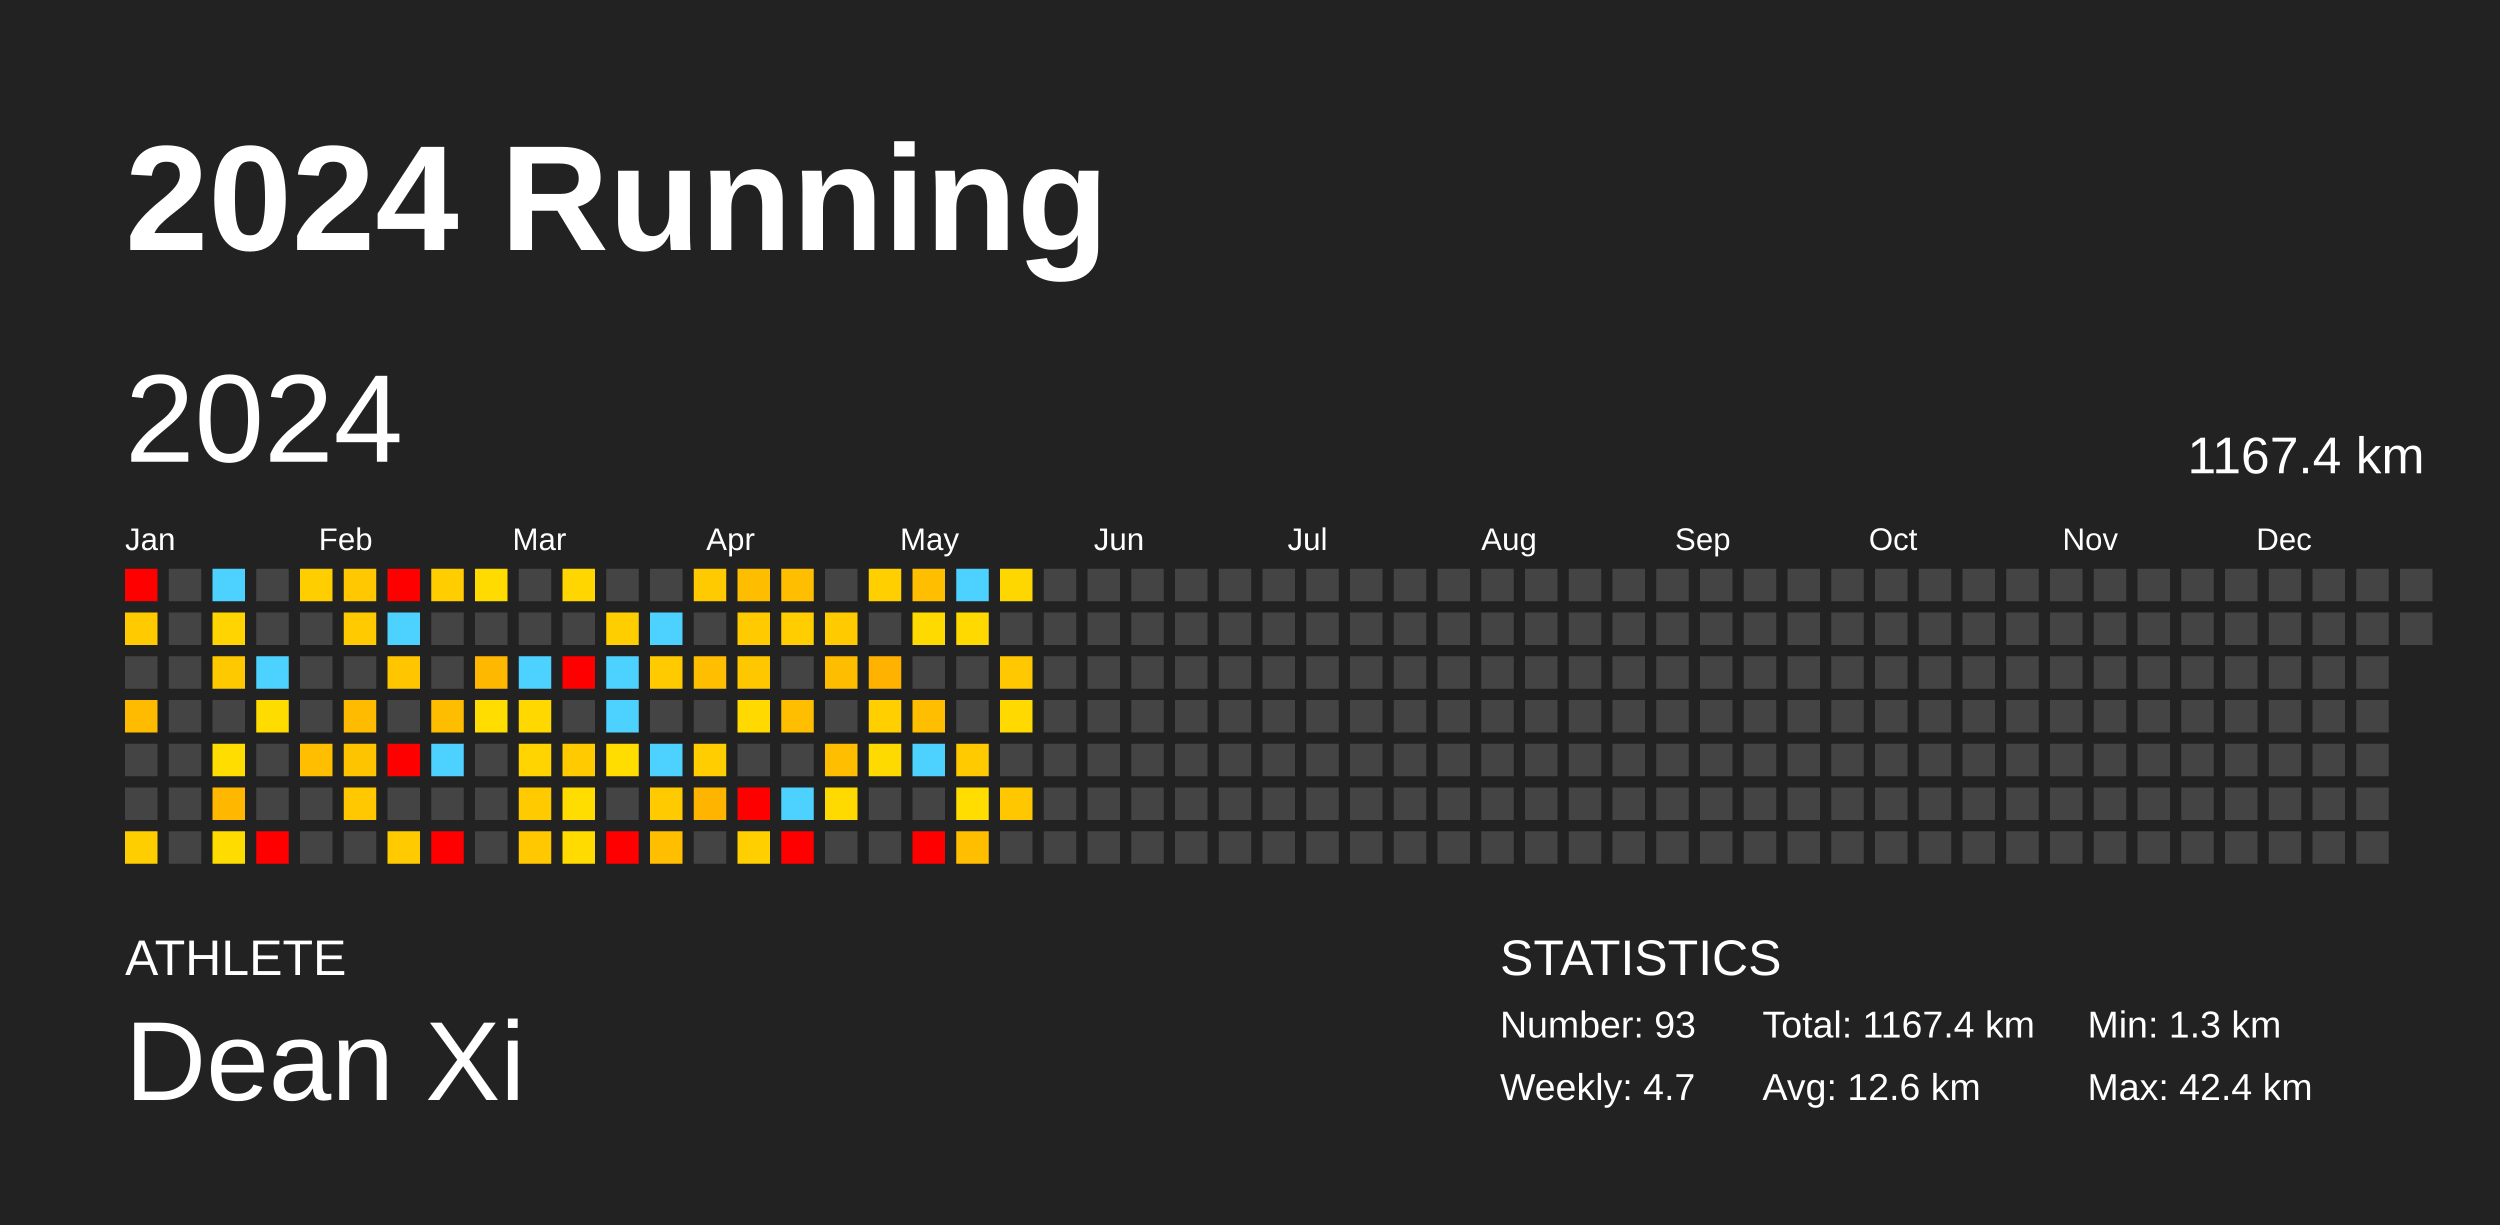
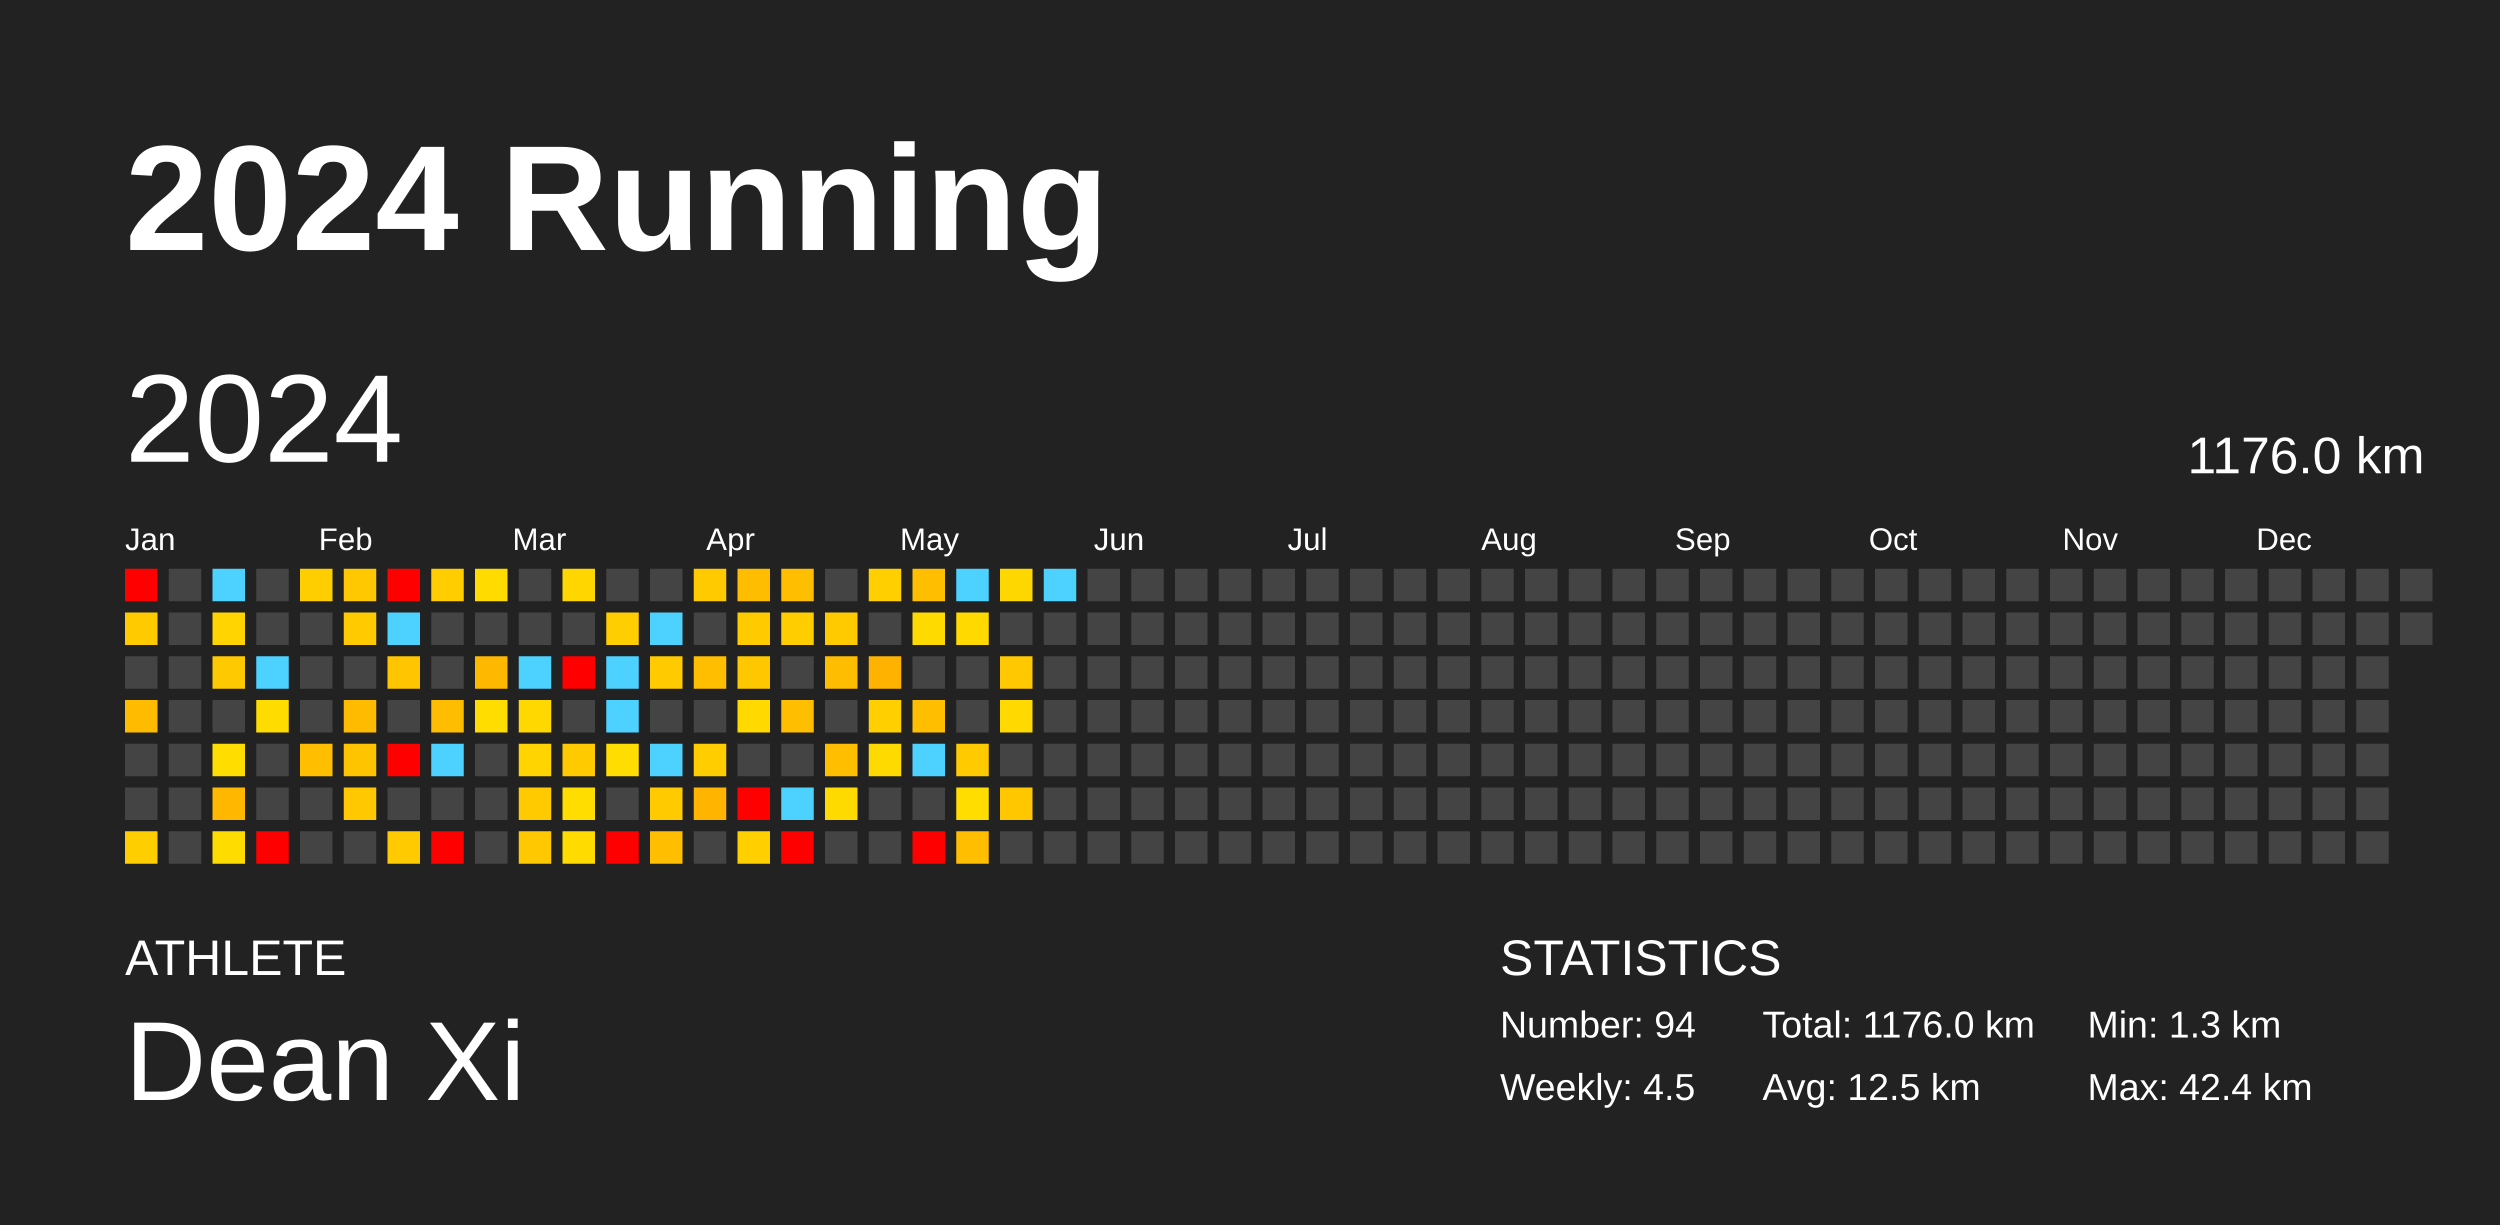
<svg xmlns="http://www.w3.org/2000/svg" baseProfile="full" height="98mm" version="1.1" viewBox="0,0,200,98" width="200mm">
  <defs />
  <rect fill="#222222" height="98" width="200" x="0" y="0" />
  <text fill="#FFFFFF" style="font-size:12px; font-family:Arial; font-weight:bold;" x="10" y="20">2024 Running</text>
  <text fill="#FFFFFF" style="font-size:4px; font-family:Arial" x="10" y="78">ATHLETE</text>
  <text fill="#FFFFFF" style="font-size:9px; font-family:Arial" x="10" y="88">Dean Xi</text>
  <text fill="#FFFFFF" style="font-size:4px; font-family:Arial" x="120" y="78">STATISTICS</text>
-   <text fill="#FFFFFF" style="font-size:3px; font-family:Arial" x="120" y="83">Number: 93</text>
-   <text fill="#FFFFFF" style="font-size:3px; font-family:Arial" x="120" y="88">Weekly: 4.7</text>
-   <text fill="#FFFFFF" style="font-size:3px; font-family:Arial" x="141" y="83">Total: 1167.4 km</text>
-   <text fill="#FFFFFF" style="font-size:3px; font-family:Arial" x="141" y="88">Avg: 12.6 km</text>
+   <text fill="#FFFFFF" style="font-size:3px; font-family:Arial" x="120" y="83">Number: 94</text>
+   <text fill="#FFFFFF" style="font-size:3px; font-family:Arial" x="120" y="88">Weekly: 4.5</text>
+   <text fill="#FFFFFF" style="font-size:3px; font-family:Arial" x="141" y="83">Total: 1176.0 km</text>
+   <text fill="#FFFFFF" style="font-size:3px; font-family:Arial" x="141" y="88">Avg: 12.5 km</text>
  <text fill="#FFFFFF" style="font-size:3px; font-family:Arial" x="167" y="83">Min: 1.3 km</text>
  <text fill="#FFFFFF" style="font-size:3px; font-family:Arial" x="167" y="88">Max: 42.4 km</text>
  <text dominant-baseline="hanging" fill="#FFFFFF" style="font-size:10.0px; font-family:Arial;" x="10" y="30">2024</text>
-   <text dominant-baseline="hanging" fill="#FFFFFF" style="font-size:4.125px; font-family:Arial;" x="175" y="35">1167.4 km</text>
+   <text dominant-baseline="hanging" fill="#FFFFFF" style="font-size:4.125px; font-family:Arial;" x="175" y="35">1176.0 km</text>
  <text fill="#FFFFFF" style="font-size:2.5px; font-family:Arial" x="10.0" y="44">Jan</text>
  <text fill="#FFFFFF" style="font-size:2.5px; font-family:Arial" x="25.5" y="44">Feb</text>
  <text fill="#FFFFFF" style="font-size:2.5px; font-family:Arial" x="41.0" y="44">Mar</text>
  <text fill="#FFFFFF" style="font-size:2.5px; font-family:Arial" x="56.5" y="44">Apr</text>
  <text fill="#FFFFFF" style="font-size:2.5px; font-family:Arial" x="72.0" y="44">May</text>
  <text fill="#FFFFFF" style="font-size:2.5px; font-family:Arial" x="87.5" y="44">Jun</text>
  <text fill="#FFFFFF" style="font-size:2.5px; font-family:Arial" x="103.0" y="44">Jul</text>
  <text fill="#FFFFFF" style="font-size:2.5px; font-family:Arial" x="118.5" y="44">Aug</text>
  <text fill="#FFFFFF" style="font-size:2.5px; font-family:Arial" x="134.0" y="44">Sep</text>
  <text fill="#FFFFFF" style="font-size:2.5px; font-family:Arial" x="149.5" y="44">Oct</text>
  <text fill="#FFFFFF" style="font-size:2.5px; font-family:Arial" x="165.0" y="44">Nov</text>
  <text fill="#FFFFFF" style="font-size:2.5px; font-family:Arial" x="180.5" y="44">Dec</text>
  <rect fill="red" height="2.6" width="2.6" x="10.0" y="45.5" />
  <rect fill="#ffcb00" height="2.6" width="2.6" x="10.0" y="49.0" />
  <rect fill="#444444" height="2.6" width="2.6" x="10.0" y="52.5" />
  <rect fill="#ffbb00" height="2.6" width="2.6" x="10.0" y="56.0" />
  <rect fill="#444444" height="2.6" width="2.6" x="10.0" y="59.5" />
  <rect fill="#444444" height="2.6" width="2.6" x="10.0" y="63.0" />
  <rect fill="#ffce00" height="2.6" width="2.6" x="10.0" y="66.5" />
  <rect fill="#444444" height="2.6" width="2.6" x="13.5" y="45.5" />
  <rect fill="#444444" height="2.6" width="2.6" x="13.5" y="49.0" />
  <rect fill="#444444" height="2.6" width="2.6" x="13.5" y="52.5" />
  <rect fill="#444444" height="2.6" width="2.6" x="13.5" y="56.0" />
  <rect fill="#444444" height="2.6" width="2.6" x="13.5" y="59.5" />
  <rect fill="#444444" height="2.6" width="2.6" x="13.5" y="63.0" />
  <rect fill="#444444" height="2.6" width="2.6" x="13.5" y="66.5" />
  <rect fill="#4dd2ff" height="2.6" width="2.6" x="17.0" y="45.5" />
  <rect fill="#ffd400" height="2.6" width="2.6" x="17.0" y="49.0" />
  <rect fill="#ffc900" height="2.6" width="2.6" x="17.0" y="52.5" />
  <rect fill="#444444" height="2.6" width="2.6" x="17.0" y="56.0" />
  <rect fill="#ffdd00" height="2.6" width="2.6" x="17.0" y="59.5" />
  <rect fill="#ffb700" height="2.6" width="2.6" x="17.0" y="63.0" />
  <rect fill="#ffdc00" height="2.6" width="2.6" x="17.0" y="66.5" />
  <rect fill="#444444" height="2.6" width="2.6" x="20.5" y="45.5" />
  <rect fill="#444444" height="2.6" width="2.6" x="20.5" y="49.0" />
  <rect fill="#4dd2ff" height="2.6" width="2.6" x="20.5" y="52.5" />
  <rect fill="#ffdc00" height="2.6" width="2.6" x="20.5" y="56.0" />
  <rect fill="#444444" height="2.6" width="2.6" x="20.5" y="59.5" />
  <rect fill="#444444" height="2.6" width="2.6" x="20.5" y="63.0" />
  <rect fill="red" height="2.6" width="2.6" x="20.5" y="66.5" />
  <rect fill="#ffce00" height="2.6" width="2.6" x="24.0" y="45.5" />
  <rect fill="#444444" height="2.6" width="2.6" x="24.0" y="49.0" />
  <rect fill="#444444" height="2.6" width="2.6" x="24.0" y="52.5" />
  <rect fill="#444444" height="2.6" width="2.6" x="24.0" y="56.0" />
  <rect fill="#ffbe00" height="2.6" width="2.6" x="24.0" y="59.5" />
  <rect fill="#444444" height="2.6" width="2.6" x="24.0" y="63.0" />
  <rect fill="#444444" height="2.6" width="2.6" x="24.0" y="66.5" />
  <rect fill="#ffc800" height="2.6" width="2.6" x="27.5" y="45.5" />
  <rect fill="#ffca00" height="2.6" width="2.6" x="27.5" y="49.0" />
  <rect fill="#444444" height="2.6" width="2.6" x="27.5" y="52.5" />
  <rect fill="#ffbb00" height="2.6" width="2.6" x="27.5" y="56.0" />
  <rect fill="#ffc400" height="2.6" width="2.6" x="27.5" y="59.5" />
  <rect fill="#ffc800" height="2.6" width="2.6" x="27.5" y="63.0" />
  <rect fill="#444444" height="2.6" width="2.6" x="27.5" y="66.5" />
  <rect fill="red" height="2.6" width="2.6" x="31.0" y="45.5" />
  <rect fill="#4dd2ff" height="2.6" width="2.6" x="31.0" y="49.0" />
  <rect fill="#ffc600" height="2.6" width="2.6" x="31.0" y="52.5" />
  <rect fill="#444444" height="2.6" width="2.6" x="31.0" y="56.0" />
  <rect fill="red" height="2.6" width="2.6" x="31.0" y="59.5" />
  <rect fill="#444444" height="2.6" width="2.6" x="31.0" y="63.0" />
  <rect fill="#ffcb00" height="2.6" width="2.6" x="31.0" y="66.5" />
  <rect fill="#ffcd00" height="2.6" width="2.6" x="34.5" y="45.5" />
  <rect fill="#444444" height="2.6" width="2.6" x="34.5" y="49.0" />
  <rect fill="#444444" height="2.6" width="2.6" x="34.5" y="52.5" />
  <rect fill="#ffbd00" height="2.6" width="2.6" x="34.5" y="56.0" />
  <rect fill="#4dd2ff" height="2.6" width="2.6" x="34.5" y="59.5" />
  <rect fill="#444444" height="2.6" width="2.6" x="34.5" y="63.0" />
  <rect fill="red" height="2.6" width="2.6" x="34.5" y="66.5" />
  <rect fill="#ffdb00" height="2.6" width="2.6" x="38.0" y="45.5" />
  <rect fill="#444444" height="2.6" width="2.6" x="38.0" y="49.0" />
  <rect fill="#ffb800" height="2.6" width="2.6" x="38.0" y="52.5" />
  <rect fill="#ffdd00" height="2.6" width="2.6" x="38.0" y="56.0" />
  <rect fill="#444444" height="2.6" width="2.6" x="38.0" y="59.5" />
  <rect fill="#444444" height="2.6" width="2.6" x="38.0" y="63.0" />
  <rect fill="#444444" height="2.6" width="2.6" x="38.0" y="66.5" />
  <rect fill="#444444" height="2.6" width="2.6" x="41.5" y="45.5" />
  <rect fill="#444444" height="2.6" width="2.6" x="41.5" y="49.0" />
  <rect fill="#4dd2ff" height="2.6" width="2.6" x="41.5" y="52.5" />
  <rect fill="#ffd800" height="2.6" width="2.6" x="41.5" y="56.0" />
  <rect fill="#ffd400" height="2.6" width="2.6" x="41.5" y="59.5" />
  <rect fill="#ffca00" height="2.6" width="2.6" x="41.5" y="63.0" />
  <rect fill="#ffc800" height="2.6" width="2.6" x="41.5" y="66.5" />
  <rect fill="#ffd600" height="2.6" width="2.6" x="45.0" y="45.5" />
  <rect fill="#444444" height="2.6" width="2.6" x="45.0" y="49.0" />
  <rect fill="red" height="2.6" width="2.6" x="45.0" y="52.5" />
  <rect fill="#444444" height="2.6" width="2.6" x="45.0" y="56.0" />
  <rect fill="#ffcb00" height="2.6" width="2.6" x="45.0" y="59.5" />
  <rect fill="#ffdd00" height="2.6" width="2.6" x="45.0" y="63.0" />
  <rect fill="#ffdb00" height="2.6" width="2.6" x="45.0" y="66.5" />
  <rect fill="#444444" height="2.6" width="2.6" x="48.5" y="45.5" />
  <rect fill="#ffce00" height="2.6" width="2.6" x="48.5" y="49.0" />
  <rect fill="#4dd2ff" height="2.6" width="2.6" x="48.5" y="52.5" />
  <rect fill="#4dd2ff" height="2.6" width="2.6" x="48.5" y="56.0" />
  <rect fill="#ffdd00" height="2.6" width="2.6" x="48.5" y="59.5" />
  <rect fill="#444444" height="2.6" width="2.6" x="48.5" y="63.0" />
  <rect fill="red" height="2.6" width="2.6" x="48.5" y="66.5" />
  <rect fill="#444444" height="2.6" width="2.6" x="52.0" y="45.5" />
  <rect fill="#4dd2ff" height="2.6" width="2.6" x="52.0" y="49.0" />
  <rect fill="#ffcb00" height="2.6" width="2.6" x="52.0" y="52.5" />
  <rect fill="#444444" height="2.6" width="2.6" x="52.0" y="56.0" />
  <rect fill="#4dd2ff" height="2.6" width="2.6" x="52.0" y="59.5" />
  <rect fill="#ffca00" height="2.6" width="2.6" x="52.0" y="63.0" />
  <rect fill="#ffbe00" height="2.6" width="2.6" x="52.0" y="66.5" />
  <rect fill="#ffcb00" height="2.6" width="2.6" x="55.5" y="45.5" />
  <rect fill="#444444" height="2.6" width="2.6" x="55.5" y="49.0" />
  <rect fill="#ffbe00" height="2.6" width="2.6" x="55.5" y="52.5" />
  <rect fill="#444444" height="2.6" width="2.6" x="55.5" y="56.0" />
  <rect fill="#ffcd00" height="2.6" width="2.6" x="55.5" y="59.5" />
  <rect fill="#ffb400" height="2.6" width="2.6" x="55.5" y="63.0" />
  <rect fill="#444444" height="2.6" width="2.6" x="55.5" y="66.5" />
  <rect fill="#ffbd00" height="2.6" width="2.6" x="59.0" y="45.5" />
  <rect fill="#ffca00" height="2.6" width="2.6" x="59.0" y="49.0" />
  <rect fill="#ffc700" height="2.6" width="2.6" x="59.0" y="52.5" />
  <rect fill="#ffd900" height="2.6" width="2.6" x="59.0" y="56.0" />
  <rect fill="#444444" height="2.6" width="2.6" x="59.0" y="59.5" />
  <rect fill="red" height="2.6" width="2.6" x="59.0" y="63.0" />
  <rect fill="#ffcf00" height="2.6" width="2.6" x="59.0" y="66.5" />
  <rect fill="#ffbe00" height="2.6" width="2.6" x="62.5" y="45.5" />
  <rect fill="#ffcd00" height="2.6" width="2.6" x="62.5" y="49.0" />
  <rect fill="#444444" height="2.6" width="2.6" x="62.5" y="52.5" />
  <rect fill="#ffbe00" height="2.6" width="2.6" x="62.5" y="56.0" />
  <rect fill="#444444" height="2.6" width="2.6" x="62.5" y="59.5" />
  <rect fill="#4dd2ff" height="2.6" width="2.6" x="62.5" y="63.0" />
  <rect fill="red" height="2.6" width="2.6" x="62.5" y="66.5" />
  <rect fill="#444444" height="2.6" width="2.6" x="66.0" y="45.5" />
  <rect fill="#ffca00" height="2.6" width="2.6" x="66.0" y="49.0" />
  <rect fill="#ffbd00" height="2.6" width="2.6" x="66.0" y="52.5" />
  <rect fill="#444444" height="2.6" width="2.6" x="66.0" y="56.0" />
  <rect fill="#ffbe00" height="2.6" width="2.6" x="66.0" y="59.5" />
  <rect fill="#ffda00" height="2.6" width="2.6" x="66.0" y="63.0" />
  <rect fill="#444444" height="2.6" width="2.6" x="66.0" y="66.5" />
  <rect fill="#ffcf00" height="2.6" width="2.6" x="69.5" y="45.5" />
  <rect fill="#444444" height="2.6" width="2.6" x="69.5" y="49.0" />
  <rect fill="#ffb300" height="2.6" width="2.6" x="69.5" y="52.5" />
  <rect fill="#ffcf00" height="2.6" width="2.6" x="69.5" y="56.0" />
  <rect fill="#ffda00" height="2.6" width="2.6" x="69.5" y="59.5" />
  <rect fill="#444444" height="2.6" width="2.6" x="69.5" y="63.0" />
  <rect fill="#444444" height="2.6" width="2.6" x="69.5" y="66.5" />
  <rect fill="#ffbe00" height="2.6" width="2.6" x="73.0" y="45.5" />
  <rect fill="#ffda00" height="2.6" width="2.6" x="73.0" y="49.0" />
  <rect fill="#444444" height="2.6" width="2.6" x="73.0" y="52.5" />
  <rect fill="#ffbf00" height="2.6" width="2.6" x="73.0" y="56.0" />
  <rect fill="#4dd2ff" height="2.6" width="2.6" x="73.0" y="59.5" />
  <rect fill="#444444" height="2.6" width="2.6" x="73.0" y="63.0" />
  <rect fill="red" height="2.6" width="2.6" x="73.0" y="66.5" />
  <rect fill="#4dd2ff" height="2.6" width="2.6" x="76.5" y="45.5" />
  <rect fill="#ffd900" height="2.6" width="2.6" x="76.5" y="49.0" />
  <rect fill="#444444" height="2.6" width="2.6" x="76.5" y="52.5" />
  <rect fill="#444444" height="2.6" width="2.6" x="76.5" y="56.0" />
  <rect fill="#ffca00" height="2.6" width="2.6" x="76.5" y="59.5" />
  <rect fill="#ffdd00" height="2.6" width="2.6" x="76.5" y="63.0" />
  <rect fill="#ffbe00" height="2.6" width="2.6" x="76.5" y="66.5" />
  <rect fill="#ffd700" height="2.6" width="2.6" x="80.0" y="45.5" />
  <rect fill="#444444" height="2.6" width="2.6" x="80.0" y="49.0" />
  <rect fill="#ffc800" height="2.6" width="2.6" x="80.0" y="52.5" />
  <rect fill="#ffd900" height="2.6" width="2.6" x="80.0" y="56.0" />
  <rect fill="#444444" height="2.6" width="2.6" x="80.0" y="59.5" />
  <rect fill="#ffc700" height="2.6" width="2.6" x="80.0" y="63.0" />
  <rect fill="#444444" height="2.6" width="2.6" x="80.0" y="66.5" />
-   <rect fill="#444444" height="2.6" width="2.6" x="83.5" y="45.5" />
+   <rect fill="#4dd2ff" height="2.6" width="2.6" x="83.5" y="45.5" />
  <rect fill="#444444" height="2.6" width="2.6" x="83.5" y="49.0" />
  <rect fill="#444444" height="2.6" width="2.6" x="83.5" y="52.5" />
  <rect fill="#444444" height="2.6" width="2.6" x="83.5" y="56.0" />
  <rect fill="#444444" height="2.6" width="2.6" x="83.5" y="59.5" />
  <rect fill="#444444" height="2.6" width="2.6" x="83.5" y="63.0" />
  <rect fill="#444444" height="2.6" width="2.6" x="83.5" y="66.5" />
  <rect fill="#444444" height="2.6" width="2.6" x="87.0" y="45.5" />
  <rect fill="#444444" height="2.6" width="2.6" x="87.0" y="49.0" />
  <rect fill="#444444" height="2.6" width="2.6" x="87.0" y="52.5" />
  <rect fill="#444444" height="2.6" width="2.6" x="87.0" y="56.0" />
  <rect fill="#444444" height="2.6" width="2.6" x="87.0" y="59.5" />
  <rect fill="#444444" height="2.6" width="2.6" x="87.0" y="63.0" />
  <rect fill="#444444" height="2.6" width="2.6" x="87.0" y="66.5" />
  <rect fill="#444444" height="2.6" width="2.6" x="90.5" y="45.5" />
  <rect fill="#444444" height="2.6" width="2.6" x="90.5" y="49.0" />
  <rect fill="#444444" height="2.6" width="2.6" x="90.5" y="52.5" />
  <rect fill="#444444" height="2.6" width="2.6" x="90.5" y="56.0" />
  <rect fill="#444444" height="2.6" width="2.6" x="90.5" y="59.5" />
  <rect fill="#444444" height="2.6" width="2.6" x="90.5" y="63.0" />
  <rect fill="#444444" height="2.6" width="2.6" x="90.5" y="66.5" />
  <rect fill="#444444" height="2.6" width="2.6" x="94.0" y="45.5" />
  <rect fill="#444444" height="2.6" width="2.6" x="94.0" y="49.0" />
  <rect fill="#444444" height="2.6" width="2.6" x="94.0" y="52.5" />
  <rect fill="#444444" height="2.6" width="2.6" x="94.0" y="56.0" />
  <rect fill="#444444" height="2.6" width="2.6" x="94.0" y="59.5" />
  <rect fill="#444444" height="2.6" width="2.6" x="94.0" y="63.0" />
  <rect fill="#444444" height="2.6" width="2.6" x="94.0" y="66.5" />
  <rect fill="#444444" height="2.6" width="2.6" x="97.5" y="45.5" />
  <rect fill="#444444" height="2.6" width="2.6" x="97.5" y="49.0" />
  <rect fill="#444444" height="2.6" width="2.6" x="97.5" y="52.5" />
  <rect fill="#444444" height="2.6" width="2.6" x="97.5" y="56.0" />
  <rect fill="#444444" height="2.6" width="2.6" x="97.5" y="59.5" />
  <rect fill="#444444" height="2.6" width="2.6" x="97.5" y="63.0" />
  <rect fill="#444444" height="2.6" width="2.6" x="97.5" y="66.5" />
  <rect fill="#444444" height="2.6" width="2.6" x="101.0" y="45.5" />
  <rect fill="#444444" height="2.6" width="2.6" x="101.0" y="49.0" />
  <rect fill="#444444" height="2.6" width="2.6" x="101.0" y="52.5" />
  <rect fill="#444444" height="2.6" width="2.6" x="101.0" y="56.0" />
  <rect fill="#444444" height="2.6" width="2.6" x="101.0" y="59.5" />
  <rect fill="#444444" height="2.6" width="2.6" x="101.0" y="63.0" />
  <rect fill="#444444" height="2.6" width="2.6" x="101.0" y="66.5" />
  <rect fill="#444444" height="2.6" width="2.6" x="104.5" y="45.5" />
  <rect fill="#444444" height="2.6" width="2.6" x="104.5" y="49.0" />
  <rect fill="#444444" height="2.6" width="2.6" x="104.5" y="52.5" />
  <rect fill="#444444" height="2.6" width="2.6" x="104.5" y="56.0" />
  <rect fill="#444444" height="2.6" width="2.6" x="104.5" y="59.5" />
  <rect fill="#444444" height="2.6" width="2.6" x="104.5" y="63.0" />
  <rect fill="#444444" height="2.6" width="2.6" x="104.5" y="66.5" />
  <rect fill="#444444" height="2.6" width="2.6" x="108.0" y="45.5" />
  <rect fill="#444444" height="2.6" width="2.6" x="108.0" y="49.0" />
  <rect fill="#444444" height="2.6" width="2.6" x="108.0" y="52.5" />
  <rect fill="#444444" height="2.6" width="2.6" x="108.0" y="56.0" />
  <rect fill="#444444" height="2.6" width="2.6" x="108.0" y="59.5" />
  <rect fill="#444444" height="2.6" width="2.6" x="108.0" y="63.0" />
  <rect fill="#444444" height="2.6" width="2.6" x="108.0" y="66.5" />
  <rect fill="#444444" height="2.6" width="2.6" x="111.5" y="45.5" />
  <rect fill="#444444" height="2.6" width="2.6" x="111.5" y="49.0" />
  <rect fill="#444444" height="2.6" width="2.6" x="111.5" y="52.5" />
  <rect fill="#444444" height="2.6" width="2.6" x="111.5" y="56.0" />
  <rect fill="#444444" height="2.6" width="2.6" x="111.5" y="59.5" />
  <rect fill="#444444" height="2.6" width="2.6" x="111.5" y="63.0" />
  <rect fill="#444444" height="2.6" width="2.6" x="111.5" y="66.5" />
  <rect fill="#444444" height="2.6" width="2.6" x="115.0" y="45.5" />
  <rect fill="#444444" height="2.6" width="2.6" x="115.0" y="49.0" />
  <rect fill="#444444" height="2.6" width="2.6" x="115.0" y="52.5" />
  <rect fill="#444444" height="2.6" width="2.6" x="115.0" y="56.0" />
  <rect fill="#444444" height="2.6" width="2.6" x="115.0" y="59.5" />
  <rect fill="#444444" height="2.6" width="2.6" x="115.0" y="63.0" />
  <rect fill="#444444" height="2.6" width="2.6" x="115.0" y="66.5" />
  <rect fill="#444444" height="2.6" width="2.6" x="118.5" y="45.5" />
  <rect fill="#444444" height="2.6" width="2.6" x="118.5" y="49.0" />
  <rect fill="#444444" height="2.6" width="2.6" x="118.5" y="52.5" />
  <rect fill="#444444" height="2.6" width="2.6" x="118.5" y="56.0" />
  <rect fill="#444444" height="2.6" width="2.6" x="118.5" y="59.5" />
  <rect fill="#444444" height="2.6" width="2.6" x="118.5" y="63.0" />
  <rect fill="#444444" height="2.6" width="2.6" x="118.5" y="66.5" />
  <rect fill="#444444" height="2.6" width="2.6" x="122.0" y="45.5" />
  <rect fill="#444444" height="2.6" width="2.6" x="122.0" y="49.0" />
  <rect fill="#444444" height="2.6" width="2.6" x="122.0" y="52.5" />
  <rect fill="#444444" height="2.6" width="2.6" x="122.0" y="56.0" />
  <rect fill="#444444" height="2.6" width="2.6" x="122.0" y="59.5" />
  <rect fill="#444444" height="2.6" width="2.6" x="122.0" y="63.0" />
  <rect fill="#444444" height="2.6" width="2.6" x="122.0" y="66.5" />
  <rect fill="#444444" height="2.6" width="2.6" x="125.5" y="45.5" />
  <rect fill="#444444" height="2.6" width="2.6" x="125.5" y="49.0" />
  <rect fill="#444444" height="2.6" width="2.6" x="125.5" y="52.5" />
  <rect fill="#444444" height="2.6" width="2.6" x="125.5" y="56.0" />
  <rect fill="#444444" height="2.6" width="2.6" x="125.5" y="59.5" />
  <rect fill="#444444" height="2.6" width="2.6" x="125.5" y="63.0" />
  <rect fill="#444444" height="2.6" width="2.6" x="125.5" y="66.5" />
  <rect fill="#444444" height="2.6" width="2.6" x="129.0" y="45.5" />
  <rect fill="#444444" height="2.6" width="2.6" x="129.0" y="49.0" />
  <rect fill="#444444" height="2.6" width="2.6" x="129.0" y="52.5" />
  <rect fill="#444444" height="2.6" width="2.6" x="129.0" y="56.0" />
  <rect fill="#444444" height="2.6" width="2.6" x="129.0" y="59.5" />
  <rect fill="#444444" height="2.6" width="2.6" x="129.0" y="63.0" />
  <rect fill="#444444" height="2.6" width="2.6" x="129.0" y="66.5" />
  <rect fill="#444444" height="2.6" width="2.6" x="132.5" y="45.5" />
  <rect fill="#444444" height="2.6" width="2.6" x="132.5" y="49.0" />
  <rect fill="#444444" height="2.6" width="2.6" x="132.5" y="52.5" />
  <rect fill="#444444" height="2.6" width="2.6" x="132.5" y="56.0" />
  <rect fill="#444444" height="2.6" width="2.6" x="132.5" y="59.5" />
  <rect fill="#444444" height="2.6" width="2.6" x="132.5" y="63.0" />
  <rect fill="#444444" height="2.6" width="2.6" x="132.5" y="66.5" />
  <rect fill="#444444" height="2.6" width="2.6" x="136.0" y="45.5" />
  <rect fill="#444444" height="2.6" width="2.6" x="136.0" y="49.0" />
  <rect fill="#444444" height="2.6" width="2.6" x="136.0" y="52.5" />
  <rect fill="#444444" height="2.6" width="2.6" x="136.0" y="56.0" />
  <rect fill="#444444" height="2.6" width="2.6" x="136.0" y="59.5" />
  <rect fill="#444444" height="2.6" width="2.6" x="136.0" y="63.0" />
  <rect fill="#444444" height="2.6" width="2.6" x="136.0" y="66.5" />
  <rect fill="#444444" height="2.6" width="2.6" x="139.5" y="45.5" />
  <rect fill="#444444" height="2.6" width="2.6" x="139.5" y="49.0" />
  <rect fill="#444444" height="2.6" width="2.6" x="139.5" y="52.5" />
  <rect fill="#444444" height="2.6" width="2.6" x="139.5" y="56.0" />
  <rect fill="#444444" height="2.6" width="2.6" x="139.5" y="59.5" />
  <rect fill="#444444" height="2.6" width="2.6" x="139.5" y="63.0" />
  <rect fill="#444444" height="2.6" width="2.6" x="139.5" y="66.5" />
  <rect fill="#444444" height="2.6" width="2.6" x="143.0" y="45.5" />
  <rect fill="#444444" height="2.6" width="2.6" x="143.0" y="49.0" />
  <rect fill="#444444" height="2.6" width="2.6" x="143.0" y="52.5" />
  <rect fill="#444444" height="2.6" width="2.6" x="143.0" y="56.0" />
  <rect fill="#444444" height="2.6" width="2.6" x="143.0" y="59.5" />
  <rect fill="#444444" height="2.6" width="2.6" x="143.0" y="63.0" />
  <rect fill="#444444" height="2.6" width="2.6" x="143.0" y="66.5" />
  <rect fill="#444444" height="2.6" width="2.6" x="146.5" y="45.5" />
  <rect fill="#444444" height="2.6" width="2.6" x="146.5" y="49.0" />
  <rect fill="#444444" height="2.6" width="2.6" x="146.5" y="52.5" />
  <rect fill="#444444" height="2.6" width="2.6" x="146.5" y="56.0" />
  <rect fill="#444444" height="2.6" width="2.6" x="146.5" y="59.5" />
  <rect fill="#444444" height="2.6" width="2.6" x="146.5" y="63.0" />
  <rect fill="#444444" height="2.6" width="2.6" x="146.5" y="66.5" />
  <rect fill="#444444" height="2.6" width="2.6" x="150.0" y="45.5" />
  <rect fill="#444444" height="2.6" width="2.6" x="150.0" y="49.0" />
  <rect fill="#444444" height="2.6" width="2.6" x="150.0" y="52.5" />
  <rect fill="#444444" height="2.6" width="2.6" x="150.0" y="56.0" />
  <rect fill="#444444" height="2.6" width="2.6" x="150.0" y="59.5" />
  <rect fill="#444444" height="2.6" width="2.6" x="150.0" y="63.0" />
  <rect fill="#444444" height="2.6" width="2.6" x="150.0" y="66.5" />
  <rect fill="#444444" height="2.6" width="2.6" x="153.5" y="45.5" />
  <rect fill="#444444" height="2.6" width="2.6" x="153.5" y="49.0" />
  <rect fill="#444444" height="2.6" width="2.6" x="153.5" y="52.5" />
  <rect fill="#444444" height="2.6" width="2.6" x="153.5" y="56.0" />
  <rect fill="#444444" height="2.6" width="2.6" x="153.5" y="59.5" />
  <rect fill="#444444" height="2.6" width="2.6" x="153.5" y="63.0" />
  <rect fill="#444444" height="2.6" width="2.6" x="153.5" y="66.5" />
  <rect fill="#444444" height="2.6" width="2.6" x="157.0" y="45.5" />
  <rect fill="#444444" height="2.6" width="2.6" x="157.0" y="49.0" />
  <rect fill="#444444" height="2.6" width="2.6" x="157.0" y="52.5" />
  <rect fill="#444444" height="2.6" width="2.6" x="157.0" y="56.0" />
  <rect fill="#444444" height="2.6" width="2.6" x="157.0" y="59.5" />
  <rect fill="#444444" height="2.6" width="2.6" x="157.0" y="63.0" />
  <rect fill="#444444" height="2.6" width="2.6" x="157.0" y="66.5" />
  <rect fill="#444444" height="2.6" width="2.6" x="160.5" y="45.5" />
  <rect fill="#444444" height="2.6" width="2.6" x="160.5" y="49.0" />
  <rect fill="#444444" height="2.6" width="2.6" x="160.5" y="52.5" />
  <rect fill="#444444" height="2.6" width="2.6" x="160.5" y="56.0" />
  <rect fill="#444444" height="2.6" width="2.6" x="160.5" y="59.5" />
  <rect fill="#444444" height="2.6" width="2.6" x="160.5" y="63.0" />
  <rect fill="#444444" height="2.6" width="2.6" x="160.5" y="66.5" />
  <rect fill="#444444" height="2.6" width="2.6" x="164.0" y="45.5" />
  <rect fill="#444444" height="2.6" width="2.6" x="164.0" y="49.0" />
  <rect fill="#444444" height="2.6" width="2.6" x="164.0" y="52.5" />
  <rect fill="#444444" height="2.6" width="2.6" x="164.0" y="56.0" />
  <rect fill="#444444" height="2.6" width="2.6" x="164.0" y="59.5" />
  <rect fill="#444444" height="2.6" width="2.6" x="164.0" y="63.0" />
  <rect fill="#444444" height="2.6" width="2.6" x="164.0" y="66.5" />
  <rect fill="#444444" height="2.6" width="2.6" x="167.5" y="45.5" />
  <rect fill="#444444" height="2.6" width="2.6" x="167.5" y="49.0" />
  <rect fill="#444444" height="2.6" width="2.6" x="167.5" y="52.5" />
  <rect fill="#444444" height="2.6" width="2.6" x="167.5" y="56.0" />
  <rect fill="#444444" height="2.6" width="2.6" x="167.5" y="59.5" />
  <rect fill="#444444" height="2.6" width="2.6" x="167.5" y="63.0" />
  <rect fill="#444444" height="2.6" width="2.6" x="167.5" y="66.5" />
  <rect fill="#444444" height="2.6" width="2.6" x="171.0" y="45.5" />
  <rect fill="#444444" height="2.6" width="2.6" x="171.0" y="49.0" />
  <rect fill="#444444" height="2.6" width="2.6" x="171.0" y="52.5" />
  <rect fill="#444444" height="2.6" width="2.6" x="171.0" y="56.0" />
  <rect fill="#444444" height="2.6" width="2.6" x="171.0" y="59.5" />
  <rect fill="#444444" height="2.6" width="2.6" x="171.0" y="63.0" />
  <rect fill="#444444" height="2.6" width="2.6" x="171.0" y="66.5" />
  <rect fill="#444444" height="2.6" width="2.6" x="174.5" y="45.5" />
  <rect fill="#444444" height="2.6" width="2.6" x="174.5" y="49.0" />
  <rect fill="#444444" height="2.6" width="2.6" x="174.5" y="52.5" />
  <rect fill="#444444" height="2.6" width="2.6" x="174.5" y="56.0" />
  <rect fill="#444444" height="2.6" width="2.6" x="174.5" y="59.5" />
  <rect fill="#444444" height="2.6" width="2.6" x="174.5" y="63.0" />
  <rect fill="#444444" height="2.6" width="2.6" x="174.5" y="66.5" />
  <rect fill="#444444" height="2.6" width="2.6" x="178.0" y="45.5" />
  <rect fill="#444444" height="2.6" width="2.6" x="178.0" y="49.0" />
  <rect fill="#444444" height="2.6" width="2.6" x="178.0" y="52.5" />
  <rect fill="#444444" height="2.6" width="2.6" x="178.0" y="56.0" />
  <rect fill="#444444" height="2.6" width="2.6" x="178.0" y="59.5" />
  <rect fill="#444444" height="2.6" width="2.6" x="178.0" y="63.0" />
  <rect fill="#444444" height="2.6" width="2.6" x="178.0" y="66.5" />
  <rect fill="#444444" height="2.6" width="2.6" x="181.5" y="45.5" />
  <rect fill="#444444" height="2.6" width="2.6" x="181.5" y="49.0" />
  <rect fill="#444444" height="2.6" width="2.6" x="181.5" y="52.5" />
  <rect fill="#444444" height="2.6" width="2.6" x="181.5" y="56.0" />
  <rect fill="#444444" height="2.6" width="2.6" x="181.5" y="59.5" />
  <rect fill="#444444" height="2.6" width="2.6" x="181.5" y="63.0" />
  <rect fill="#444444" height="2.6" width="2.6" x="181.5" y="66.5" />
  <rect fill="#444444" height="2.6" width="2.6" x="185.0" y="45.5" />
  <rect fill="#444444" height="2.6" width="2.6" x="185.0" y="49.0" />
  <rect fill="#444444" height="2.6" width="2.6" x="185.0" y="52.5" />
  <rect fill="#444444" height="2.6" width="2.6" x="185.0" y="56.0" />
  <rect fill="#444444" height="2.6" width="2.6" x="185.0" y="59.5" />
  <rect fill="#444444" height="2.6" width="2.6" x="185.0" y="63.0" />
  <rect fill="#444444" height="2.6" width="2.6" x="185.0" y="66.5" />
  <rect fill="#444444" height="2.6" width="2.6" x="188.5" y="45.5" />
  <rect fill="#444444" height="2.6" width="2.6" x="188.5" y="49.0" />
  <rect fill="#444444" height="2.6" width="2.6" x="188.5" y="52.5" />
  <rect fill="#444444" height="2.6" width="2.6" x="188.5" y="56.0" />
  <rect fill="#444444" height="2.6" width="2.6" x="188.5" y="59.5" />
  <rect fill="#444444" height="2.6" width="2.6" x="188.5" y="63.0" />
  <rect fill="#444444" height="2.6" width="2.6" x="188.5" y="66.5" />
  <rect fill="#444444" height="2.6" width="2.6" x="192.0" y="45.5" />
  <rect fill="#444444" height="2.6" width="2.6" x="192.0" y="49.0" />
</svg>
